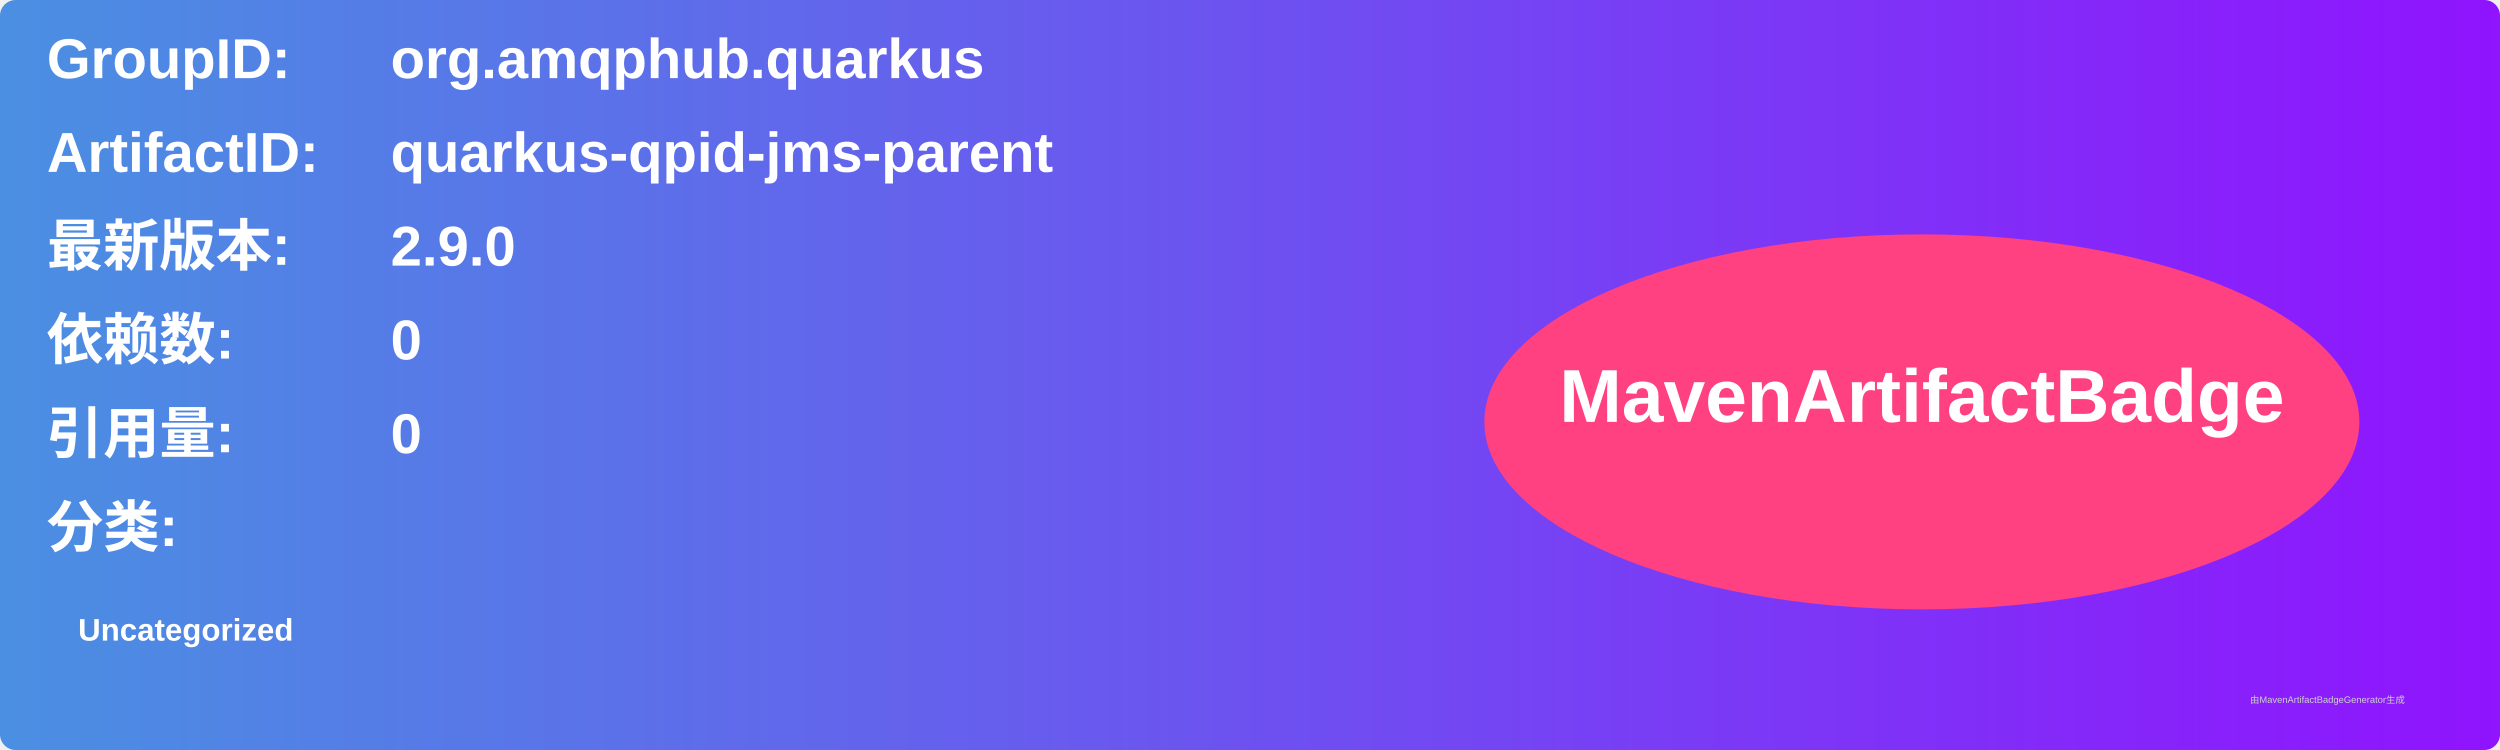
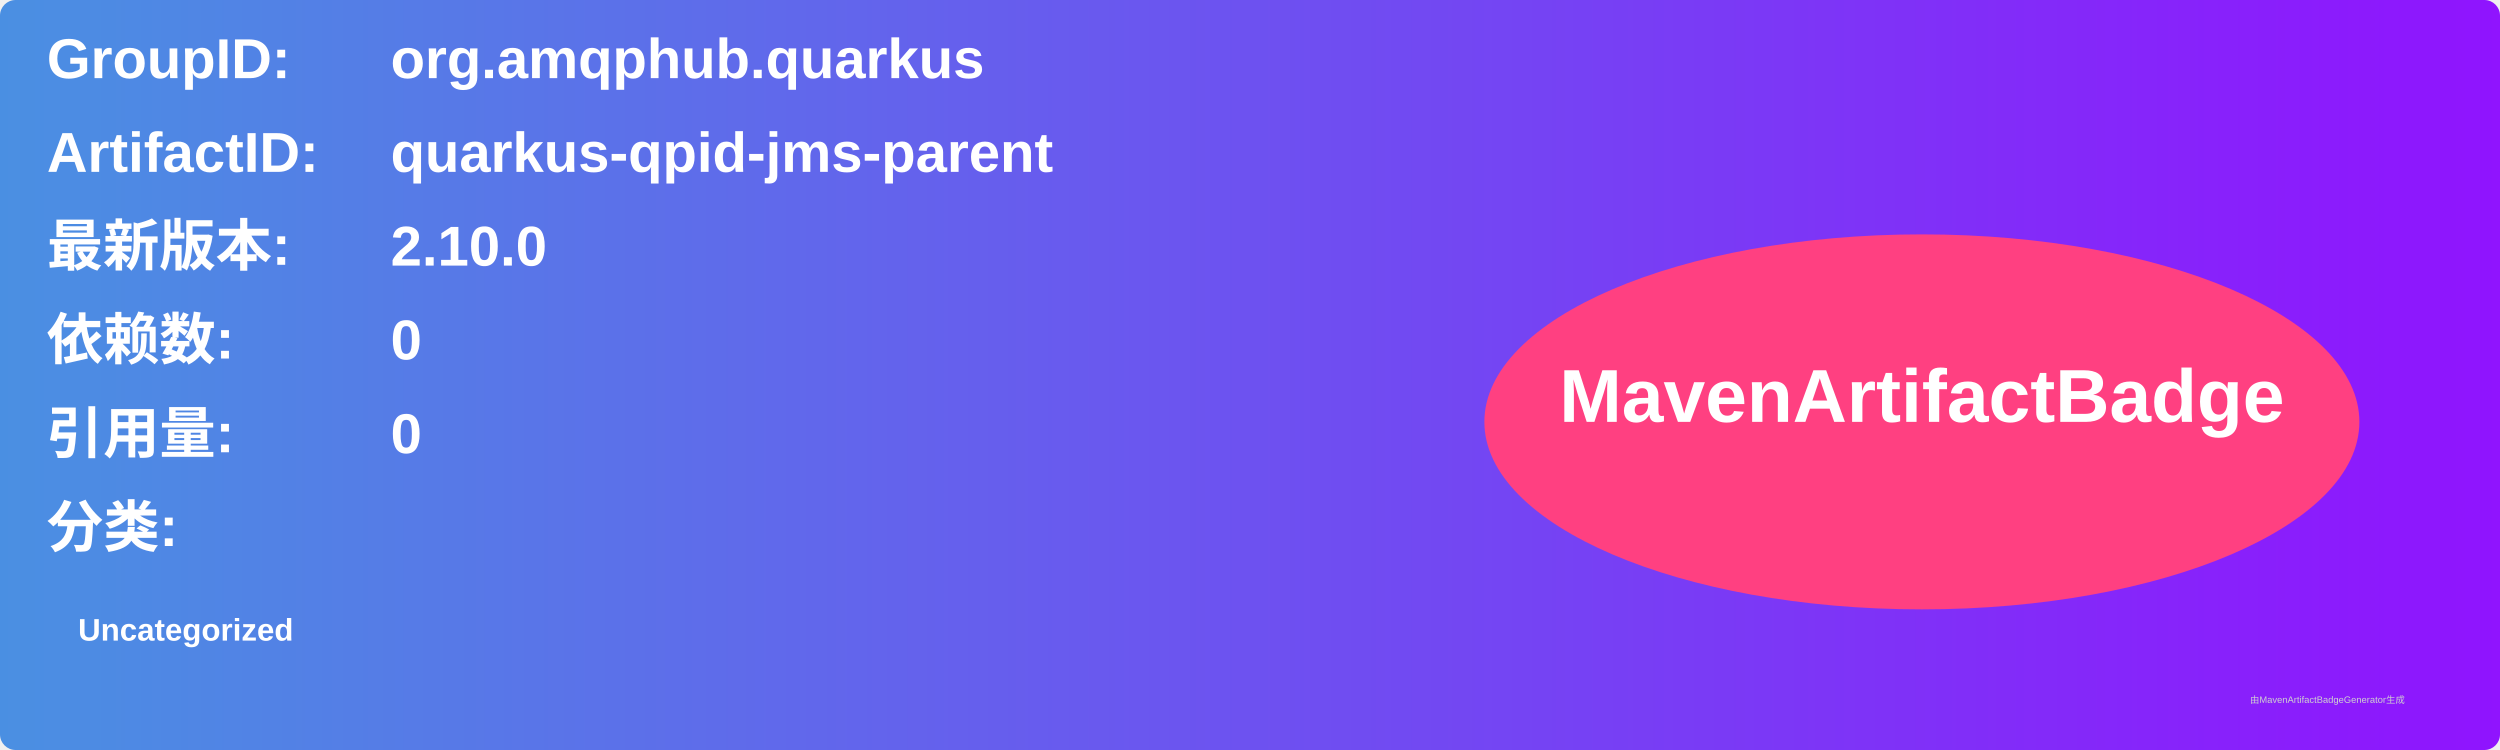
<svg xmlns="http://www.w3.org/2000/svg" width="800" height="240" viewBox="0 0 800 240">
  <linearGradient id="grad" x1="0%" y1="0%" x2="100%" y2="0%">
    <stop offset="0%" stop-color="#4a90e2" />
    <stop offset="100%" stop-color="#9013fe" />
  </linearGradient>
  <rect width="100%" height="100%" rx="5" ry="5" fill="url(#grad)" />
  <g transform="translate(15, 15)">
    <text x="0" y="10" font-family="Arial" font-size="18" fill="white" font-weight="bold" width="260">GroupID:</text>
    <text x="110" y="10" font-family="Arial" font-size="18" fill="white" font-weight="bold" width="460">org.amqphub.quarkus</text>
    <text x="0" y="40" font-family="Arial" font-size="18" fill="white" font-weight="bold" width="260">ArtifactID:</text>
    <text x="110" y="40" font-family="Arial" font-size="18" fill="white" font-weight="bold" width="460">quarkus-qpid-jms-parent</text>
    <text x="0" y="70" font-family="Arial" font-size="18" fill="white" font-weight="bold">最新版本:</text>
    <text x="110" y="70" font-family="Arial" font-size="18" fill="white" font-weight="bold">
-       <tspan font-weight="bold">2.9.0</tspan>
+       <tspan font-weight="bold">2.10.0</tspan>
    </text>
    <text x="0" y="100" font-family="Arial" font-size="18" fill="white" font-weight="bold">依赖数: </text>
    <text x="110" y="100" font-family="Arial" font-size="18" fill="white">
      <tspan font-weight="bold">0</tspan>
    </text>
    <text x="0" y="130" font-family="Arial" font-size="18" fill="white" font-weight="bold">引用量: </text>
    <text x="110" y="130" font-family="Arial" font-size="18" fill="white">
      <tspan font-weight="bold">0</tspan>
    </text>
    <text x="0" y="160" font-family="Arial" font-size="18" fill="white" font-weight="bold">分类:</text>
    <text x="10" y="190" font-family="Arial" font-size="10" fill="white">
      <tspan font-weight="bold">Uncategorized</tspan>
    </text>
    <ellipse cx="600" cy="120" rx="140" ry="60" fill="#ff4081" />
    <text x="600" y="120" text-anchor="middle" font-family="Arial" font-size="24" fill="white" font-weight="bold">MavenArtifactBadge</text>
  </g>
  <text x="720" y="225" font-family="Arial" font-size="3" fill="#d0d0d0">由MavenArtifactBadgeGenerator生成</text>
</svg>
